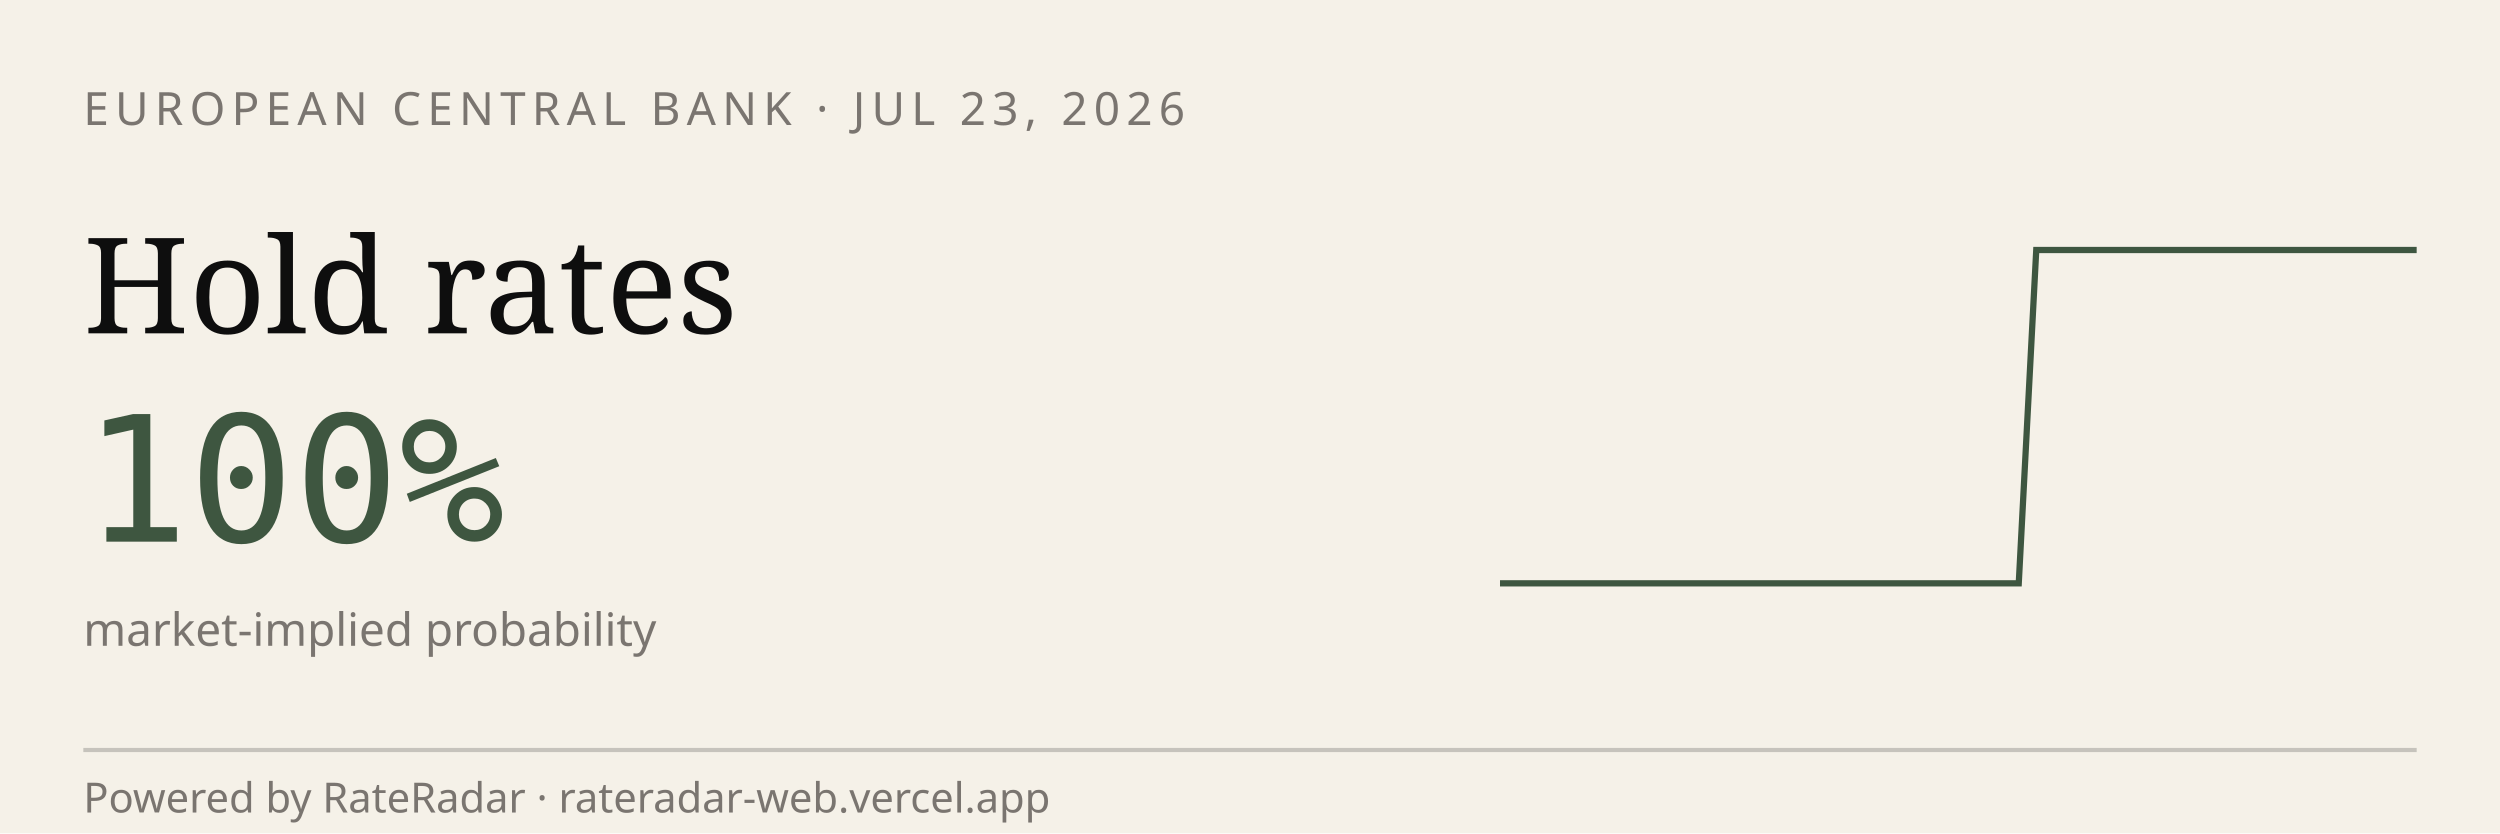
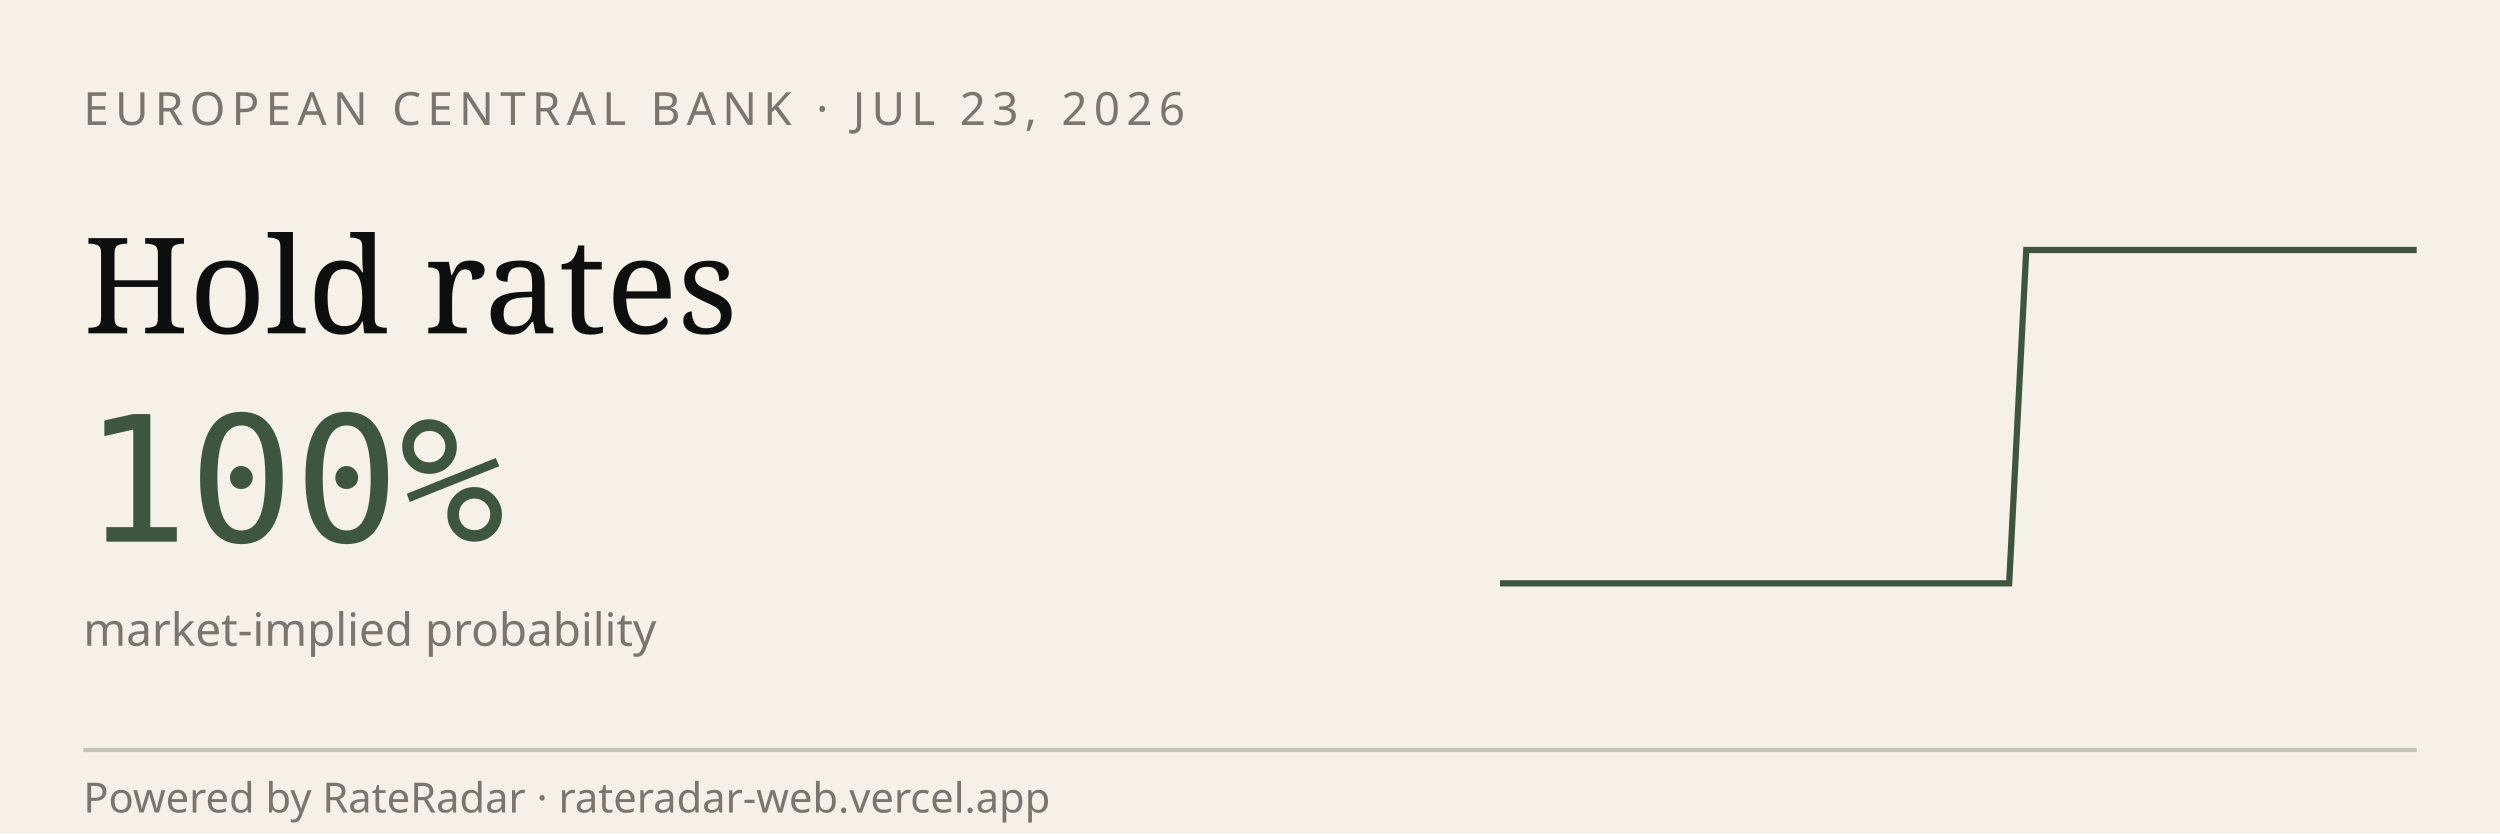
<svg xmlns="http://www.w3.org/2000/svg" viewBox="0 0 600 200" width="600" height="200" role="img" aria-label="RateRadar live odds for ECB 2026-07-23">
  <rect width="600" height="200" fill="#F5F1E8" />
  <text x="20" y="30" font-family="sans-serif" font-size="11" letter-spacing="1.5" fill="#7A7570">EUROPEAN CENTRAL BANK · JUL 23, 2026</text>
  <text x="20" y="80" font-family="Georgia, serif" font-size="32" fill="#0E0E0E">Hold rates</text>
  <text x="20" y="130" font-family="monospace" font-size="42" fill="#3E5640">100%</text>
  <text x="20" y="155" font-family="sans-serif" font-size="11" fill="#7A7570">market-implied probability</text>
-   <path d="M 360.0,140.0 L 364.2,140.0 L 368.3,140.0 L 372.5,140.0 L 376.6,140.0 L 380.8,140.0 L 384.9,140.0 L 389.1,140.0 L 393.2,140.0 L 397.4,140.0 L 401.5,140.0 L 405.7,140.0 L 409.8,140.0 L 414.0,140.0 L 418.1,140.0 L 422.3,140.0 L 426.4,140.0 L 430.6,140.0 L 434.7,140.0 L 438.9,140.0 L 443.0,140.0 L 447.2,140.0 L 451.3,140.0 L 455.5,140.0 L 459.6,140.0 L 463.8,140.0 L 467.9,140.0 L 472.1,140.0 L 476.2,140.0 L 480.4,140.0 L 484.5,140.0 L 488.7,60.0 L 492.8,60.0 L 497.0,60.0 L 501.1,60.0 L 505.3,60.0 L 509.4,60.0 L 513.6,60.0 L 517.7,60.0 L 521.9,60.0 L 526.0,60.0 L 530.2,60.0 L 534.3,60.0 L 538.5,60.0 L 542.6,60.0 L 546.8,60.0 L 550.9,60.0 L 555.1,60.0 L 559.2,60.0 L 563.4,60.0 L 567.5,60.0 L 571.7,60.0 L 575.8,60.0 L 580.0,60.0" stroke="#3E5640" stroke-width="1.5" fill="none" />
+   <path d="M 360.0,140.0 L 364.1,140.0 L 368.1,140.0 L 372.2,140.0 L 376.3,140.0 L 380.4,140.0 L 384.4,140.0 L 388.5,140.0 L 392.6,140.0 L 396.7,140.0 L 400.7,140.0 L 404.8,140.0 L 408.9,140.0 L 413.0,140.0 L 417.0,140.0 L 421.1,140.0 L 425.2,140.0 L 429.3,140.0 L 433.3,140.0 L 437.4,140.0 L 441.5,140.0 L 445.6,140.0 L 449.6,140.0 L 453.7,140.0 L 457.8,140.0 L 461.9,140.0 L 465.9,140.0 L 470.0,140.0 L 474.1,140.0 L 478.1,140.0 L 482.2,140.0 L 486.3,60.0 L 490.4,60.0 L 494.4,60.0 L 498.5,60.0 L 502.6,60.0 L 506.7,60.0 L 510.7,60.0 L 514.8,60.0 L 518.9,60.0 L 523.0,60.0 L 527.0,60.0 L 531.1,60.0 L 535.2,60.0 L 539.3,60.0 L 543.3,60.0 L 547.4,60.0 L 551.5,60.0 L 555.6,60.0 L 559.6,60.0 L 563.7,60.0 L 567.8,60.0 L 571.9,60.0 L 575.9,60.0 L 580.0,60.0" stroke="#3E5640" stroke-width="1.5" fill="none" />
  <line x1="20" y1="180" x2="580" y2="180" stroke="#0E0E0E33" />
  <text x="20" y="195" font-family="sans-serif" font-size="10" fill="#7A7570">Powered by RateRadar · rateradar-web.vercel.app</text>
</svg>
